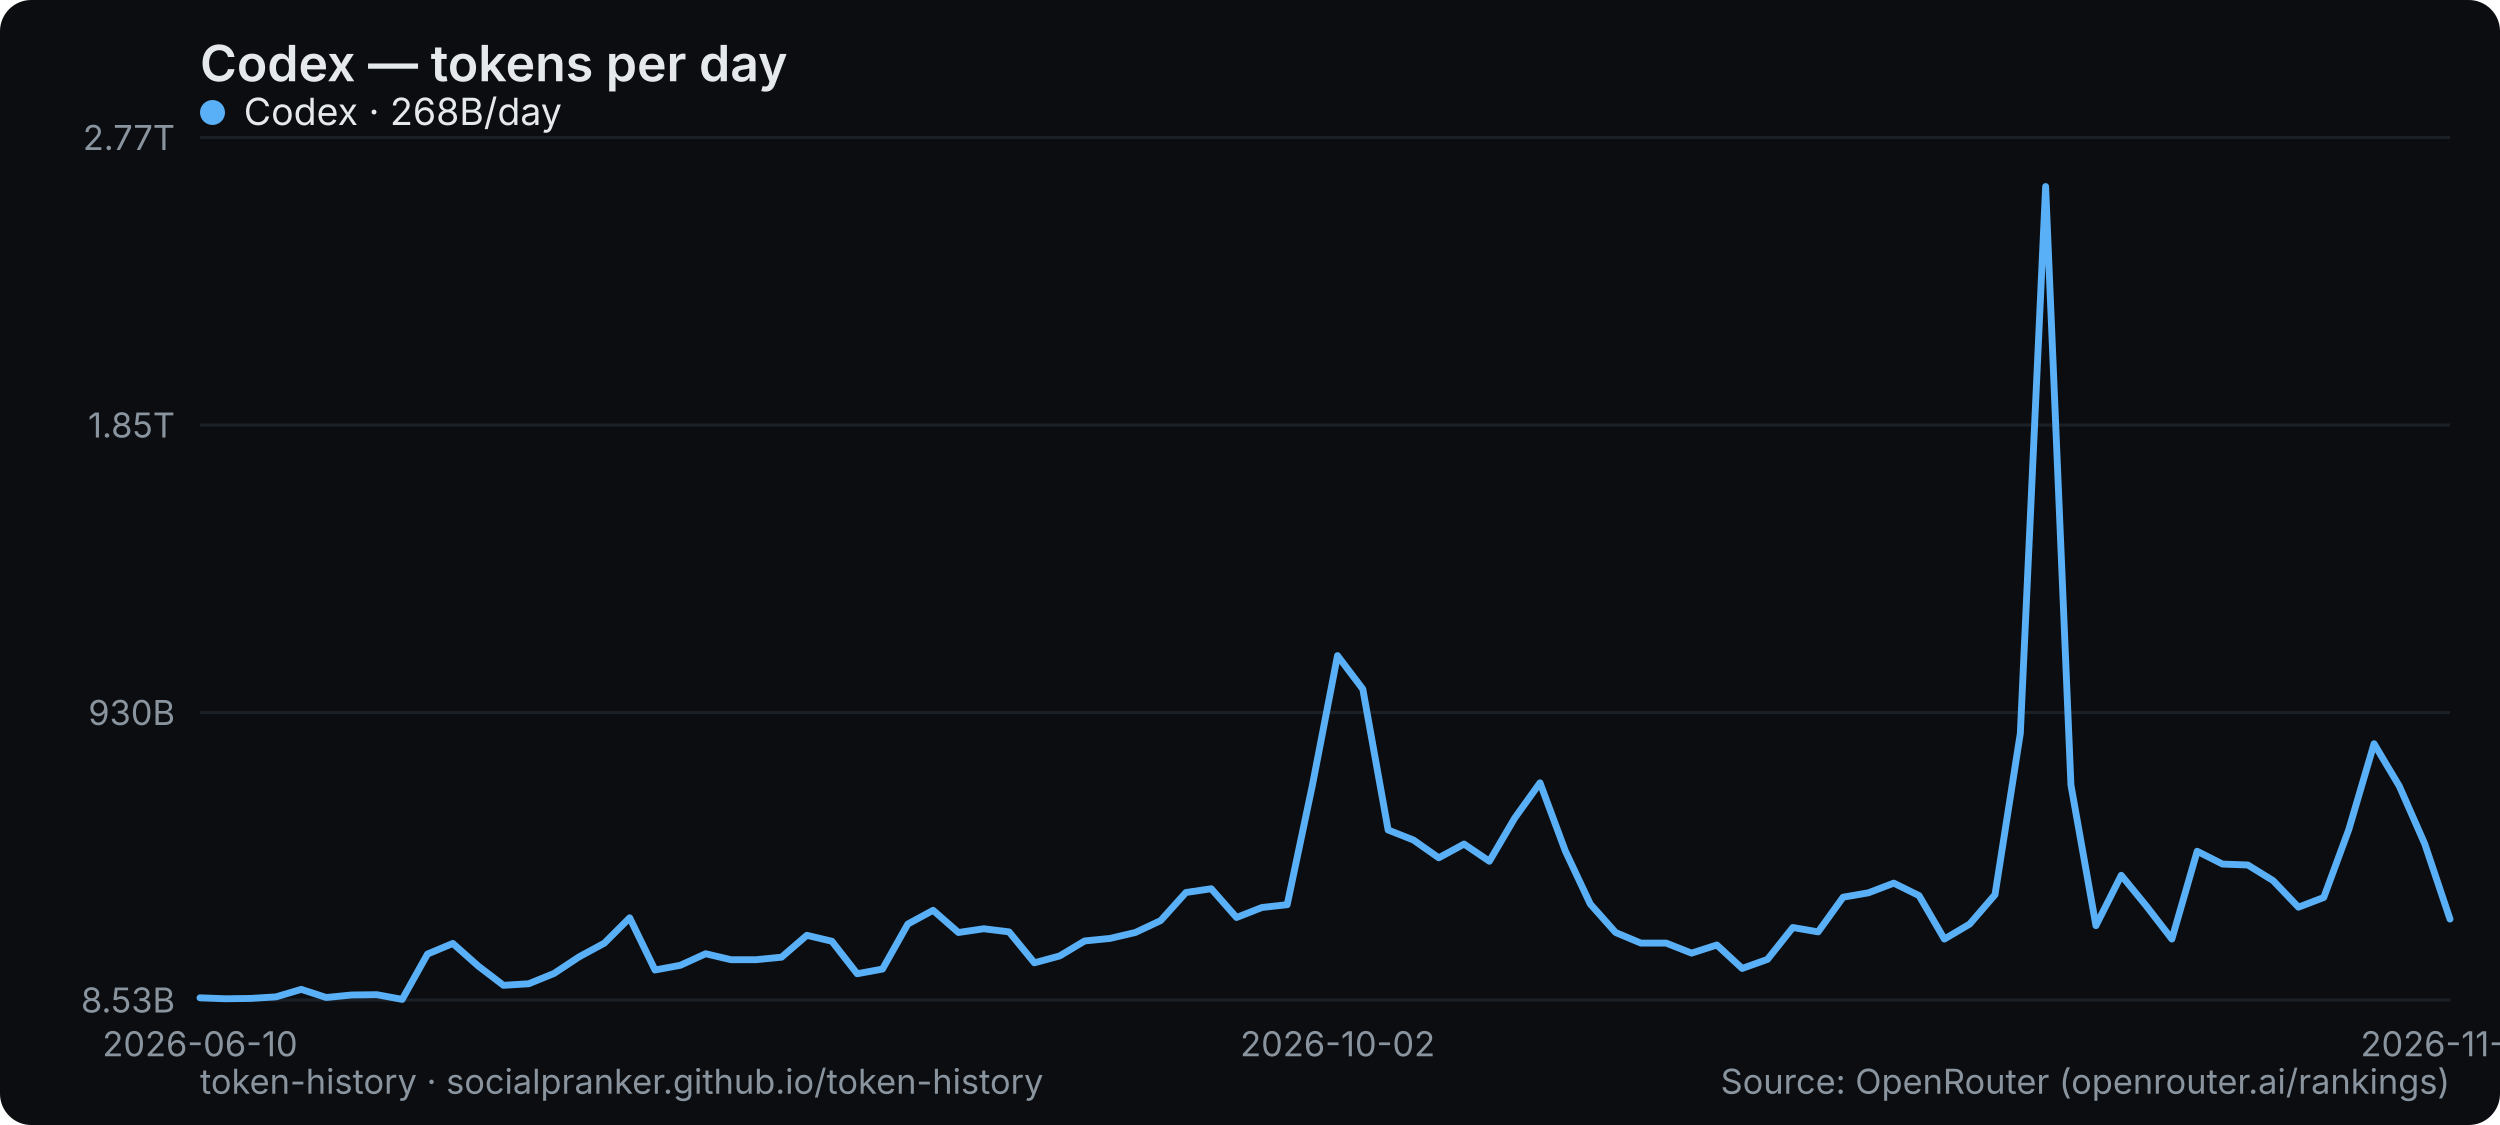
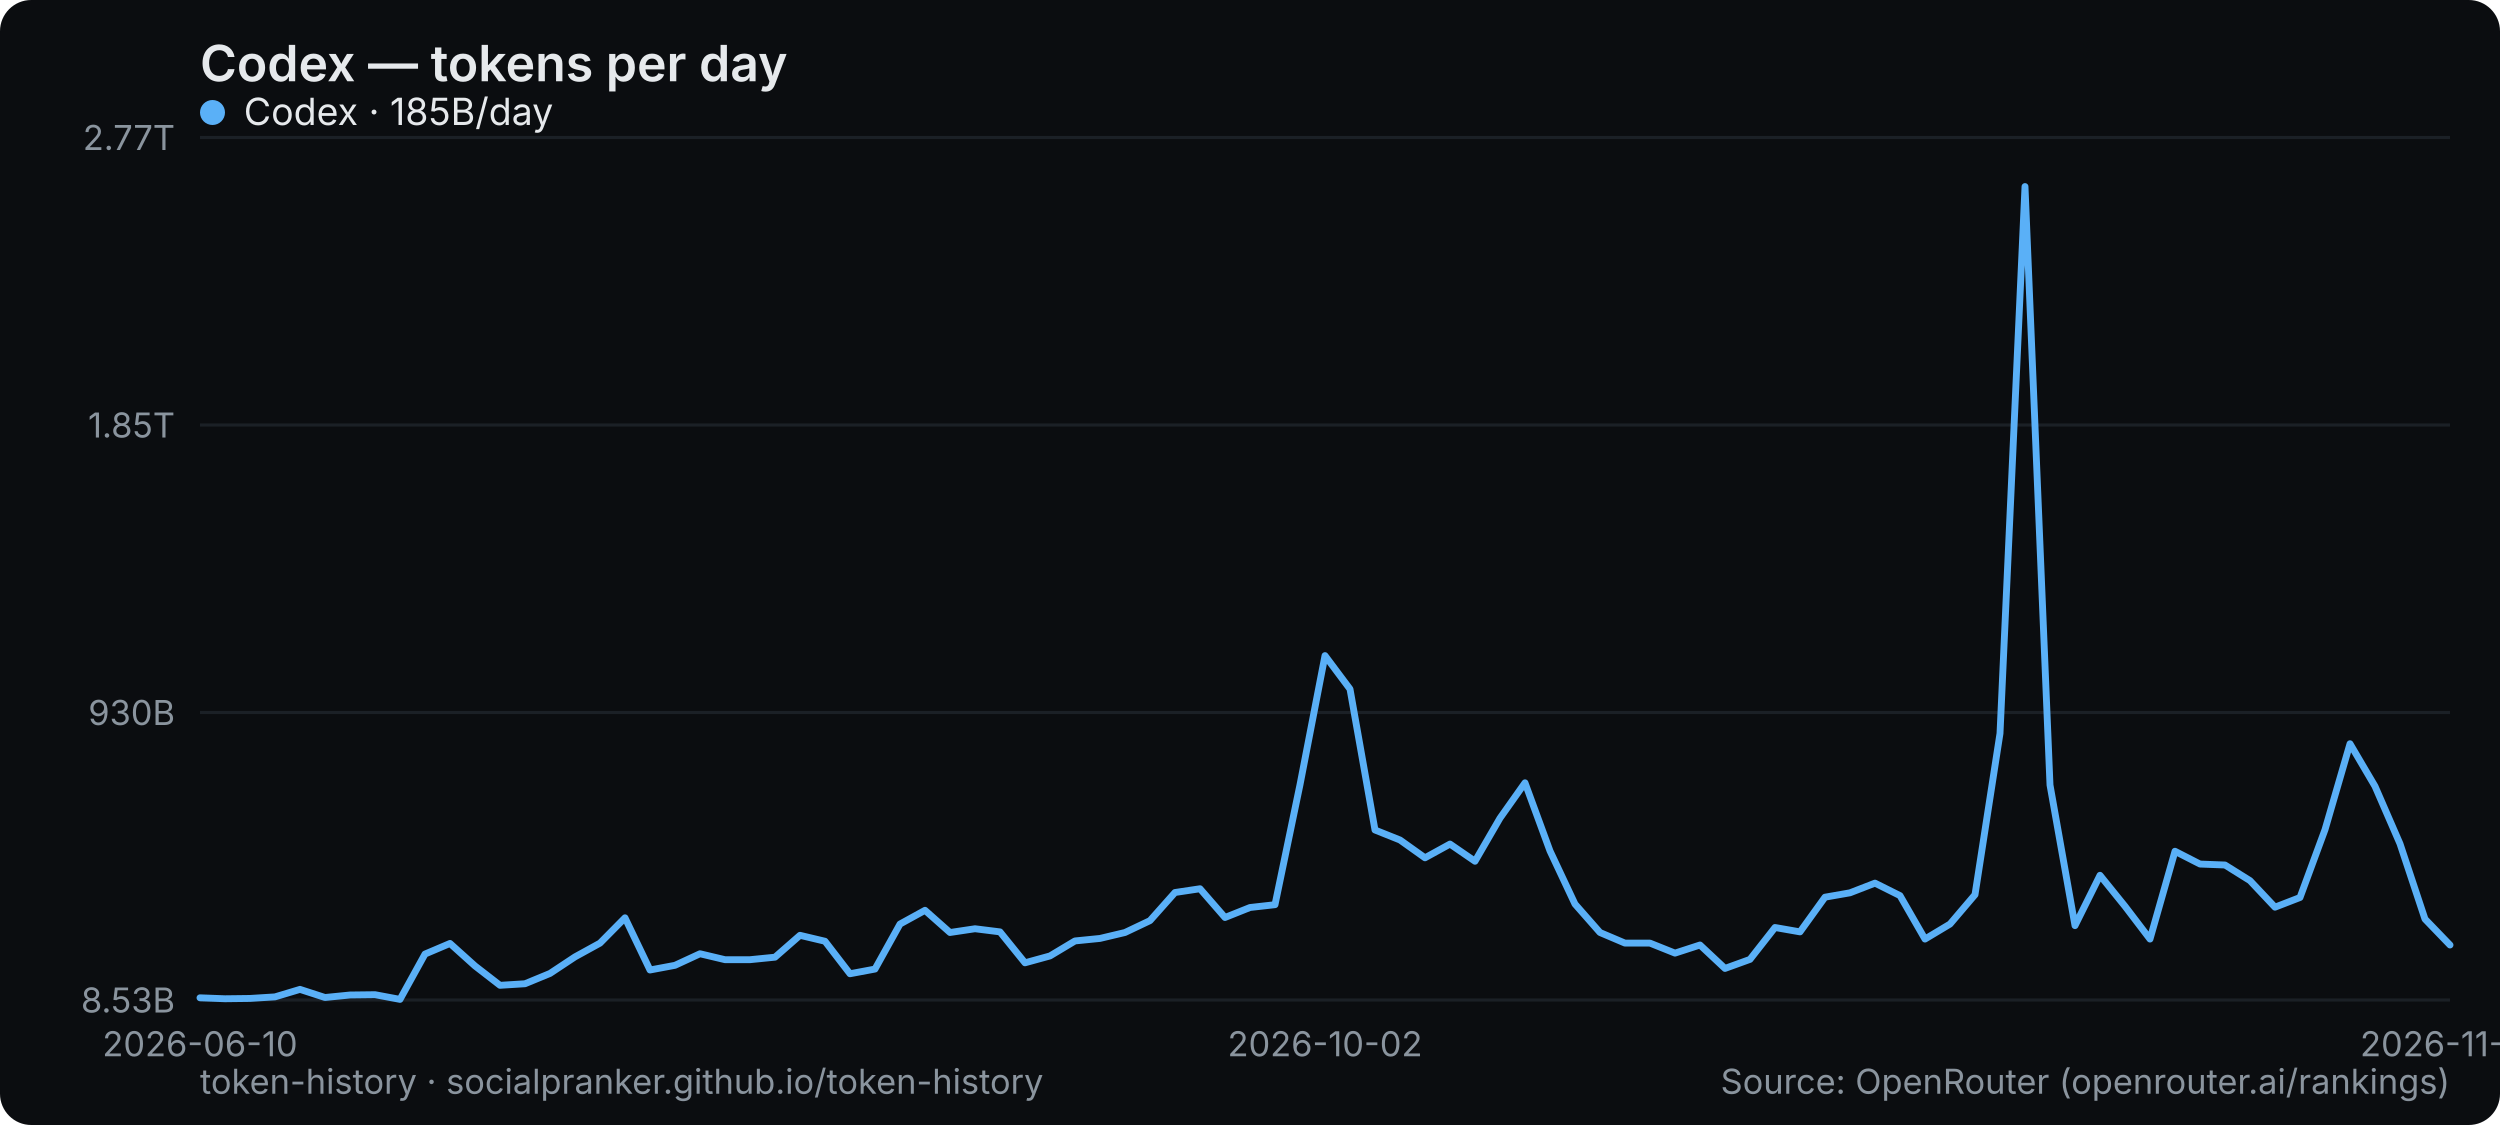
<svg xmlns="http://www.w3.org/2000/svg" width="800" height="360" viewBox="0 0 800 360" role="img" aria-label="Codex — tokens per day">
  <rect width="800" height="360" rx="10" fill="#0b0d10" />
  <text x="64" y="26" font-family="system-ui,-apple-system,Segoe UI,sans-serif" font-size="16" font-weight="600" fill="#e6e9ec">Codex — tokens per day</text>
  <line x1="64" y1="320" x2="784" y2="320" stroke="#1b2026" stroke-width="1" />
  <text x="56" y="324" text-anchor="end" font-family="system-ui,-apple-system,Segoe UI,sans-serif" font-size="11" fill="#8a949e">8.53B</text>
  <line x1="64" y1="228" x2="784" y2="228" stroke="#1b2026" stroke-width="1" />
  <text x="56" y="232" text-anchor="end" font-family="system-ui,-apple-system,Segoe UI,sans-serif" font-size="11" fill="#8a949e">930B</text>
  <line x1="64" y1="136" x2="784" y2="136" stroke="#1b2026" stroke-width="1" />
  <text x="56" y="140" text-anchor="end" font-family="system-ui,-apple-system,Segoe UI,sans-serif" font-size="11" fill="#8a949e">1.85T</text>
  <line x1="64" y1="44" x2="784" y2="44" stroke="#1b2026" stroke-width="1" />
  <text x="56" y="48" text-anchor="end" font-family="system-ui,-apple-system,Segoe UI,sans-serif" font-size="11" fill="#8a949e">2.77T</text>
  <text x="64" y="338" text-anchor="middle" font-family="system-ui,-apple-system,Segoe UI,sans-serif" font-size="11" fill="#8a949e">2026-06-10</text>
-   <text x="428.045" y="338" text-anchor="middle" font-family="system-ui,-apple-system,Segoe UI,sans-serif" font-size="11" fill="#8a949e">2026-10-02</text>
-   <text x="784" y="338" text-anchor="middle" font-family="system-ui,-apple-system,Segoe UI,sans-serif" font-size="11" fill="#8a949e">2026-11-15</text>
-   <polyline points="64.0,319.3 72.1,319.6 80.2,319.5 88.3,319.0 96.4,316.6 104.4,319.2 112.5,318.4 120.6,318.3 128.7,319.8 136.8,305.3 144.9,301.9 153.0,309.1 161.1,315.3 169.2,314.8 177.3,311.5 185.3,306.2 193.4,301.8 201.5,293.7 209.6,310.4 217.7,308.9 225.8,305.2 233.9,307.1 242.0,307.1 250.1,306.3 258.2,299.3 266.2,301.2 274.3,311.6 282.4,310.1 290.5,295.7 298.6,291.3 306.7,298.4 314.8,297.2 322.9,298.2 331.0,308.1 339.1,305.9 347.1,301.1 355.2,300.3 363.3,298.4 371.4,294.6 379.5,285.6 387.6,284.4 395.7,293.6 403.8,290.4 411.9,289.5 420.0,251.1 428.0,209.8 436.1,220.5 444.2,265.6 452.3,268.8 460.4,274.5 468.5,270.1 476.6,275.6 484.7,261.8 492.8,250.5 500.9,272.3 508.9,289.3 517.0,298.4 525.1,301.8 533.2,301.8 541.3,305.0 549.4,302.4 557.5,309.9 565.6,307.0 573.7,296.8 581.8,298.2 589.8,287.1 597.9,285.7 606.0,282.6 614.1,286.6 622.2,300.5 630.3,295.7 638.4,286.3 646.5,234.7 654.6,59.7 662.7,251.2 670.7,296.2 678.8,280.1 686.9,290.0 695.0,300.5 703.1,272.4 711.2,276.5 719.3,276.8 727.4,281.8 735.5,290.3 743.6,287.2 751.6,265.5 759.7,238.0 767.8,251.6 775.9,270.0 784.0,294.1" fill="none" stroke="#5ab0f7" stroke-width="2.2" stroke-linejoin="round" stroke-linecap="round" />
+   <text x="424" y="338" text-anchor="middle" font-family="system-ui,-apple-system,Segoe UI,sans-serif" font-size="11" fill="#8a949e">2026-10-02</text>
+   <text x="784" y="338" text-anchor="middle" font-family="system-ui,-apple-system,Segoe UI,sans-serif" font-size="11" fill="#8a949e">2026-11-16</text>
+   <polyline points="64.0,319.3 72.0,319.6 80.0,319.5 88.0,319.0 96.0,316.6 104.0,319.2 112.0,318.4 120.0,318.3 128.0,319.8 136.0,305.3 144.0,301.9 152.0,309.1 160.0,315.3 168.0,314.8 176.0,311.5 184.0,306.2 192.0,301.8 200.0,293.7 208.0,310.4 216.0,308.9 224.0,305.2 232.0,307.1 240.0,307.1 248.0,306.3 256.0,299.3 264.0,301.2 272.0,311.6 280.0,310.1 288.0,295.7 296.0,291.3 304.0,298.4 312.0,297.2 320.0,298.2 328.0,308.1 336.0,305.9 344.0,301.1 352.0,300.3 360.0,298.4 368.0,294.6 376.0,285.6 384.0,284.4 392.0,293.6 400.0,290.4 408.0,289.5 416.0,251.1 424.0,209.8 432.0,220.5 440.0,265.6 448.0,268.8 456.0,274.5 464.0,270.1 472.0,275.6 480.0,261.8 488.0,250.5 496.0,272.3 504.0,289.3 512.0,298.4 520.0,301.8 528.0,301.8 536.0,305.0 544.0,302.4 552.0,309.9 560.0,307.0 568.0,296.8 576.0,298.2 584.0,287.1 592.0,285.7 600.0,282.6 608.0,286.6 616.0,300.5 624.0,295.7 632.0,286.3 640.0,234.7 648.0,59.7 656.0,251.2 664.0,296.2 672.0,280.1 680.0,290.0 688.0,300.5 696.0,272.4 704.0,276.5 712.0,276.8 720.0,281.8 728.0,290.3 736.0,287.2 744.0,265.5 752.0,238.0 760.0,251.6 768.0,270.0 776.0,294.1 784.0,302.4" fill="none" stroke="#5ab0f7" stroke-width="2.2" stroke-linejoin="round" stroke-linecap="round" />
  <g font-family="system-ui,-apple-system,Segoe UI,sans-serif" font-size="12">
    <circle cx="68" cy="36" r="4" fill="#5ab0f7" />
-     <text x="78" y="40" fill="#e6e9ec">Codex · 268B/day</text>
+     <text x="78" y="40" fill="#e6e9ec">Codex · 185B/day</text>
  </g>
  <text x="64" y="350" font-family="system-ui,-apple-system,Segoe UI,sans-serif" font-size="11" fill="#8a949e">token-history · socialpranker.github.io/token-history</text>
  <text x="784" y="350" text-anchor="end" font-family="system-ui,-apple-system,Segoe UI,sans-serif" font-size="11" fill="#8a949e">Source: OpenRouter (openrouter.ai/rankings)</text>
</svg>
